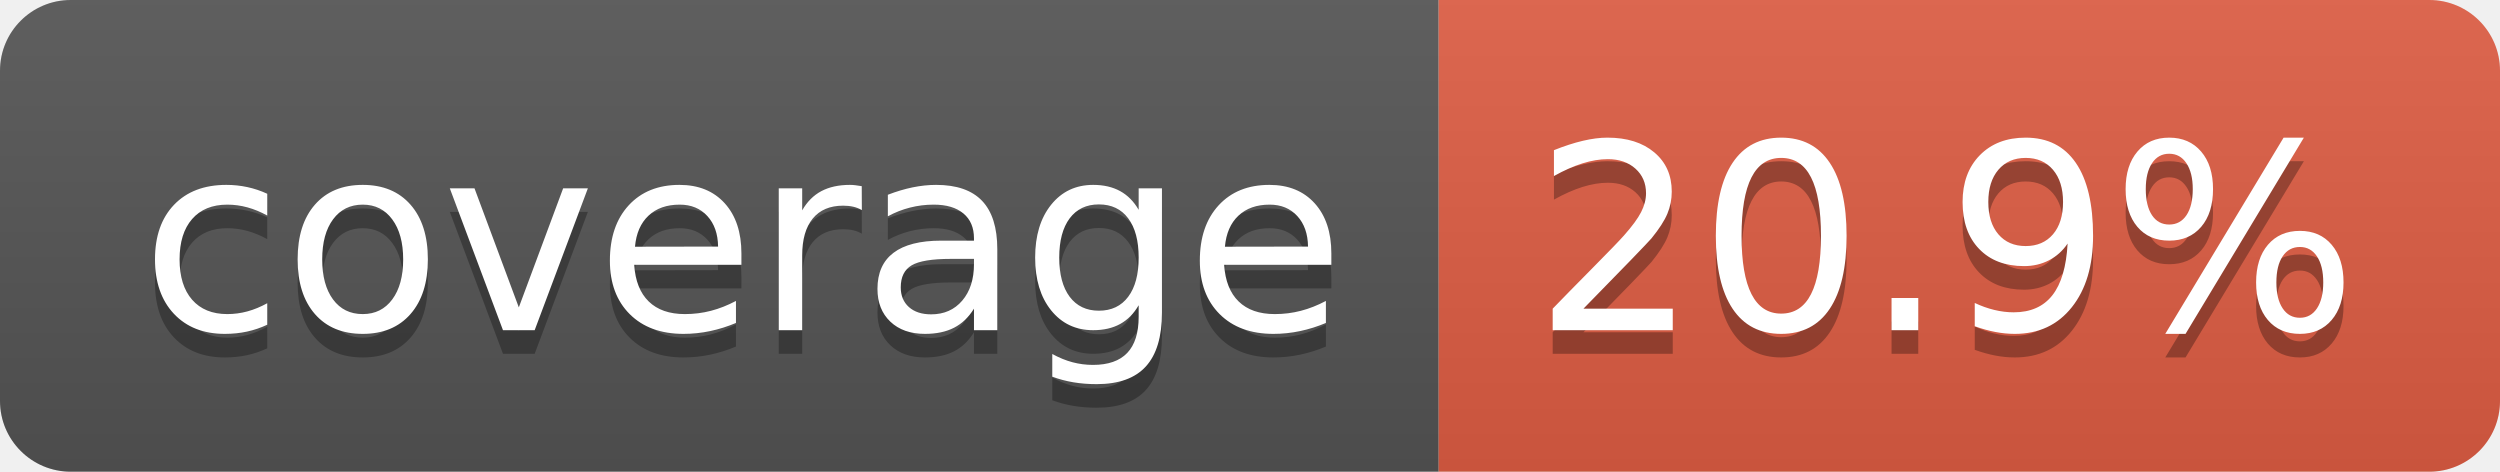
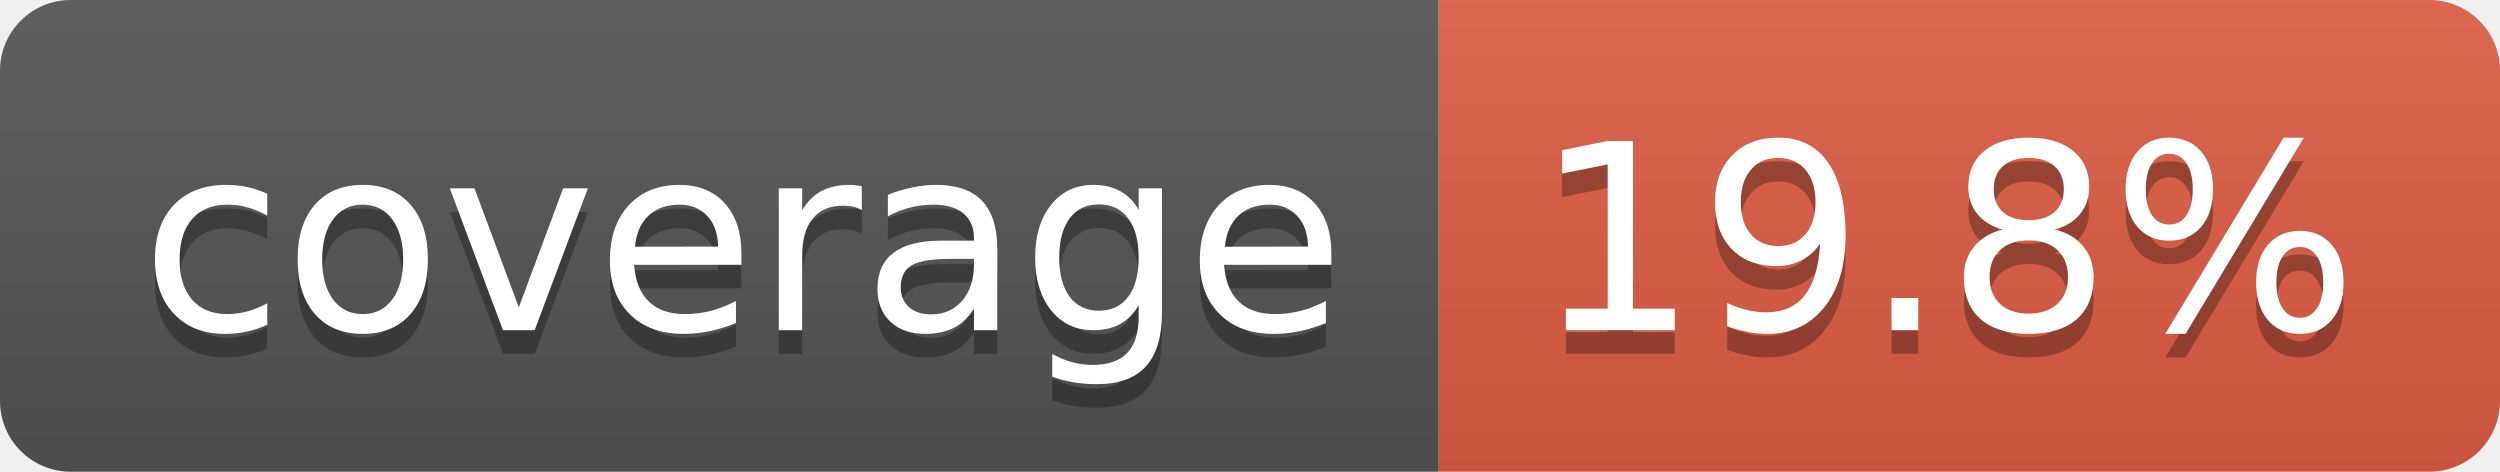
- <svg xmlns="http://www.w3.org/2000/svg" width="106" height="20" role="img" aria-label="coverage: 20.9%">
+ <svg xmlns="http://www.w3.org/2000/svg" width="106" height="20" role="img" aria-label="coverage: 19.8%">
  <linearGradient id="s" x2="0" y2="100%">
    <stop offset="0" stop-color="#bbb" stop-opacity=".1" />
    <stop offset="1" stop-opacity=".1" />
  </linearGradient>
  <clipPath id="r">
    <rect width="106" height="20" rx="3" fill="#fff" />
  </clipPath>
  <g clip-path="url(#r)">
    <rect width="61" height="20" fill="#555" />
    <rect x="61" width="45" height="20" fill="#e05d44" />
    <rect width="106" height="20" fill="url(#s)" />
  </g>
  <g fill="#fff" text-anchor="middle" font-family="Verdana,Geneva,DejaVu Sans,sans-serif" text-rendering="geometricPrecision" font-size="110">
    <text aria-hidden="true" x="315" y="150" fill="#010101" fill-opacity=".3" transform="scale(.1)" textLength="510">coverage</text>
    <text x="315" y="140" transform="scale(.1)" fill="#fff" textLength="510">coverage</text>
-     <text aria-hidden="true" x="825" y="150" fill="#010101" fill-opacity=".3" transform="scale(.1)" textLength="350">20.9%</text>
-     <text x="825" y="140" transform="scale(.1)" fill="#fff" textLength="350">20.9%</text>
+     <text aria-hidden="true" x="825" y="150" fill="#010101" fill-opacity=".3" transform="scale(.1)" textLength="350">19.8%</text>
+     <text x="825" y="140" transform="scale(.1)" fill="#fff" textLength="350">19.8%</text>
  </g>
</svg>
